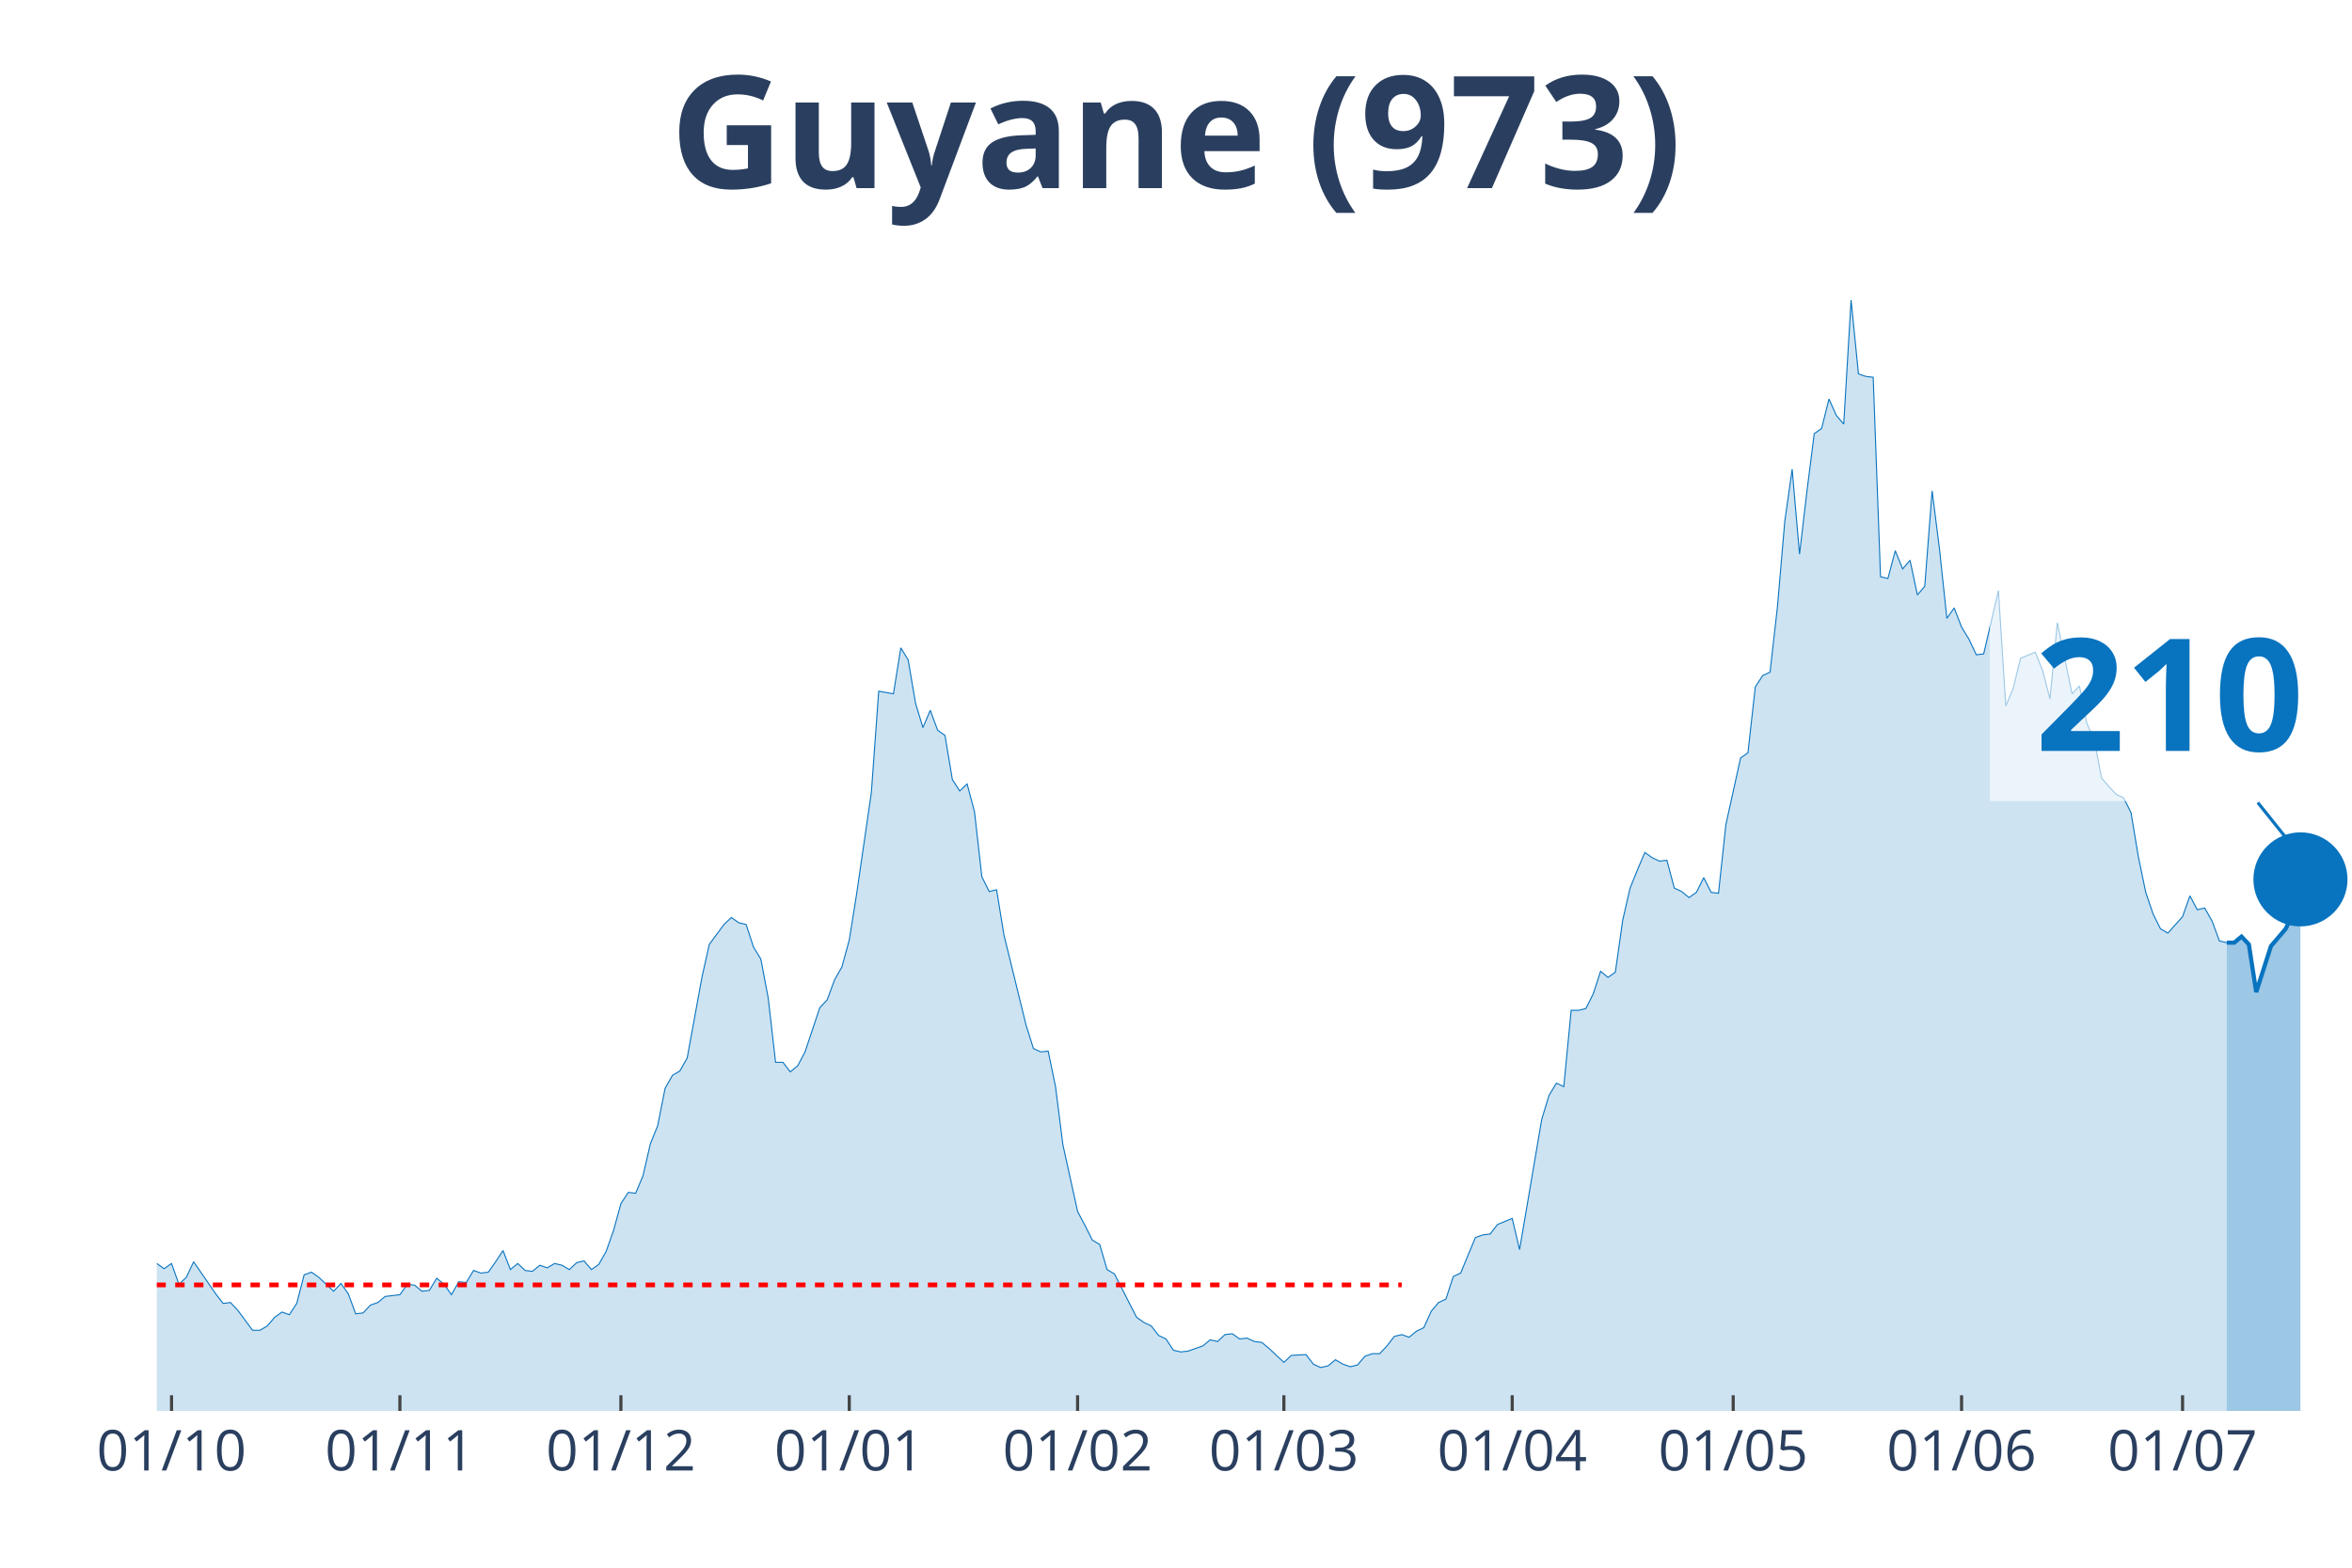
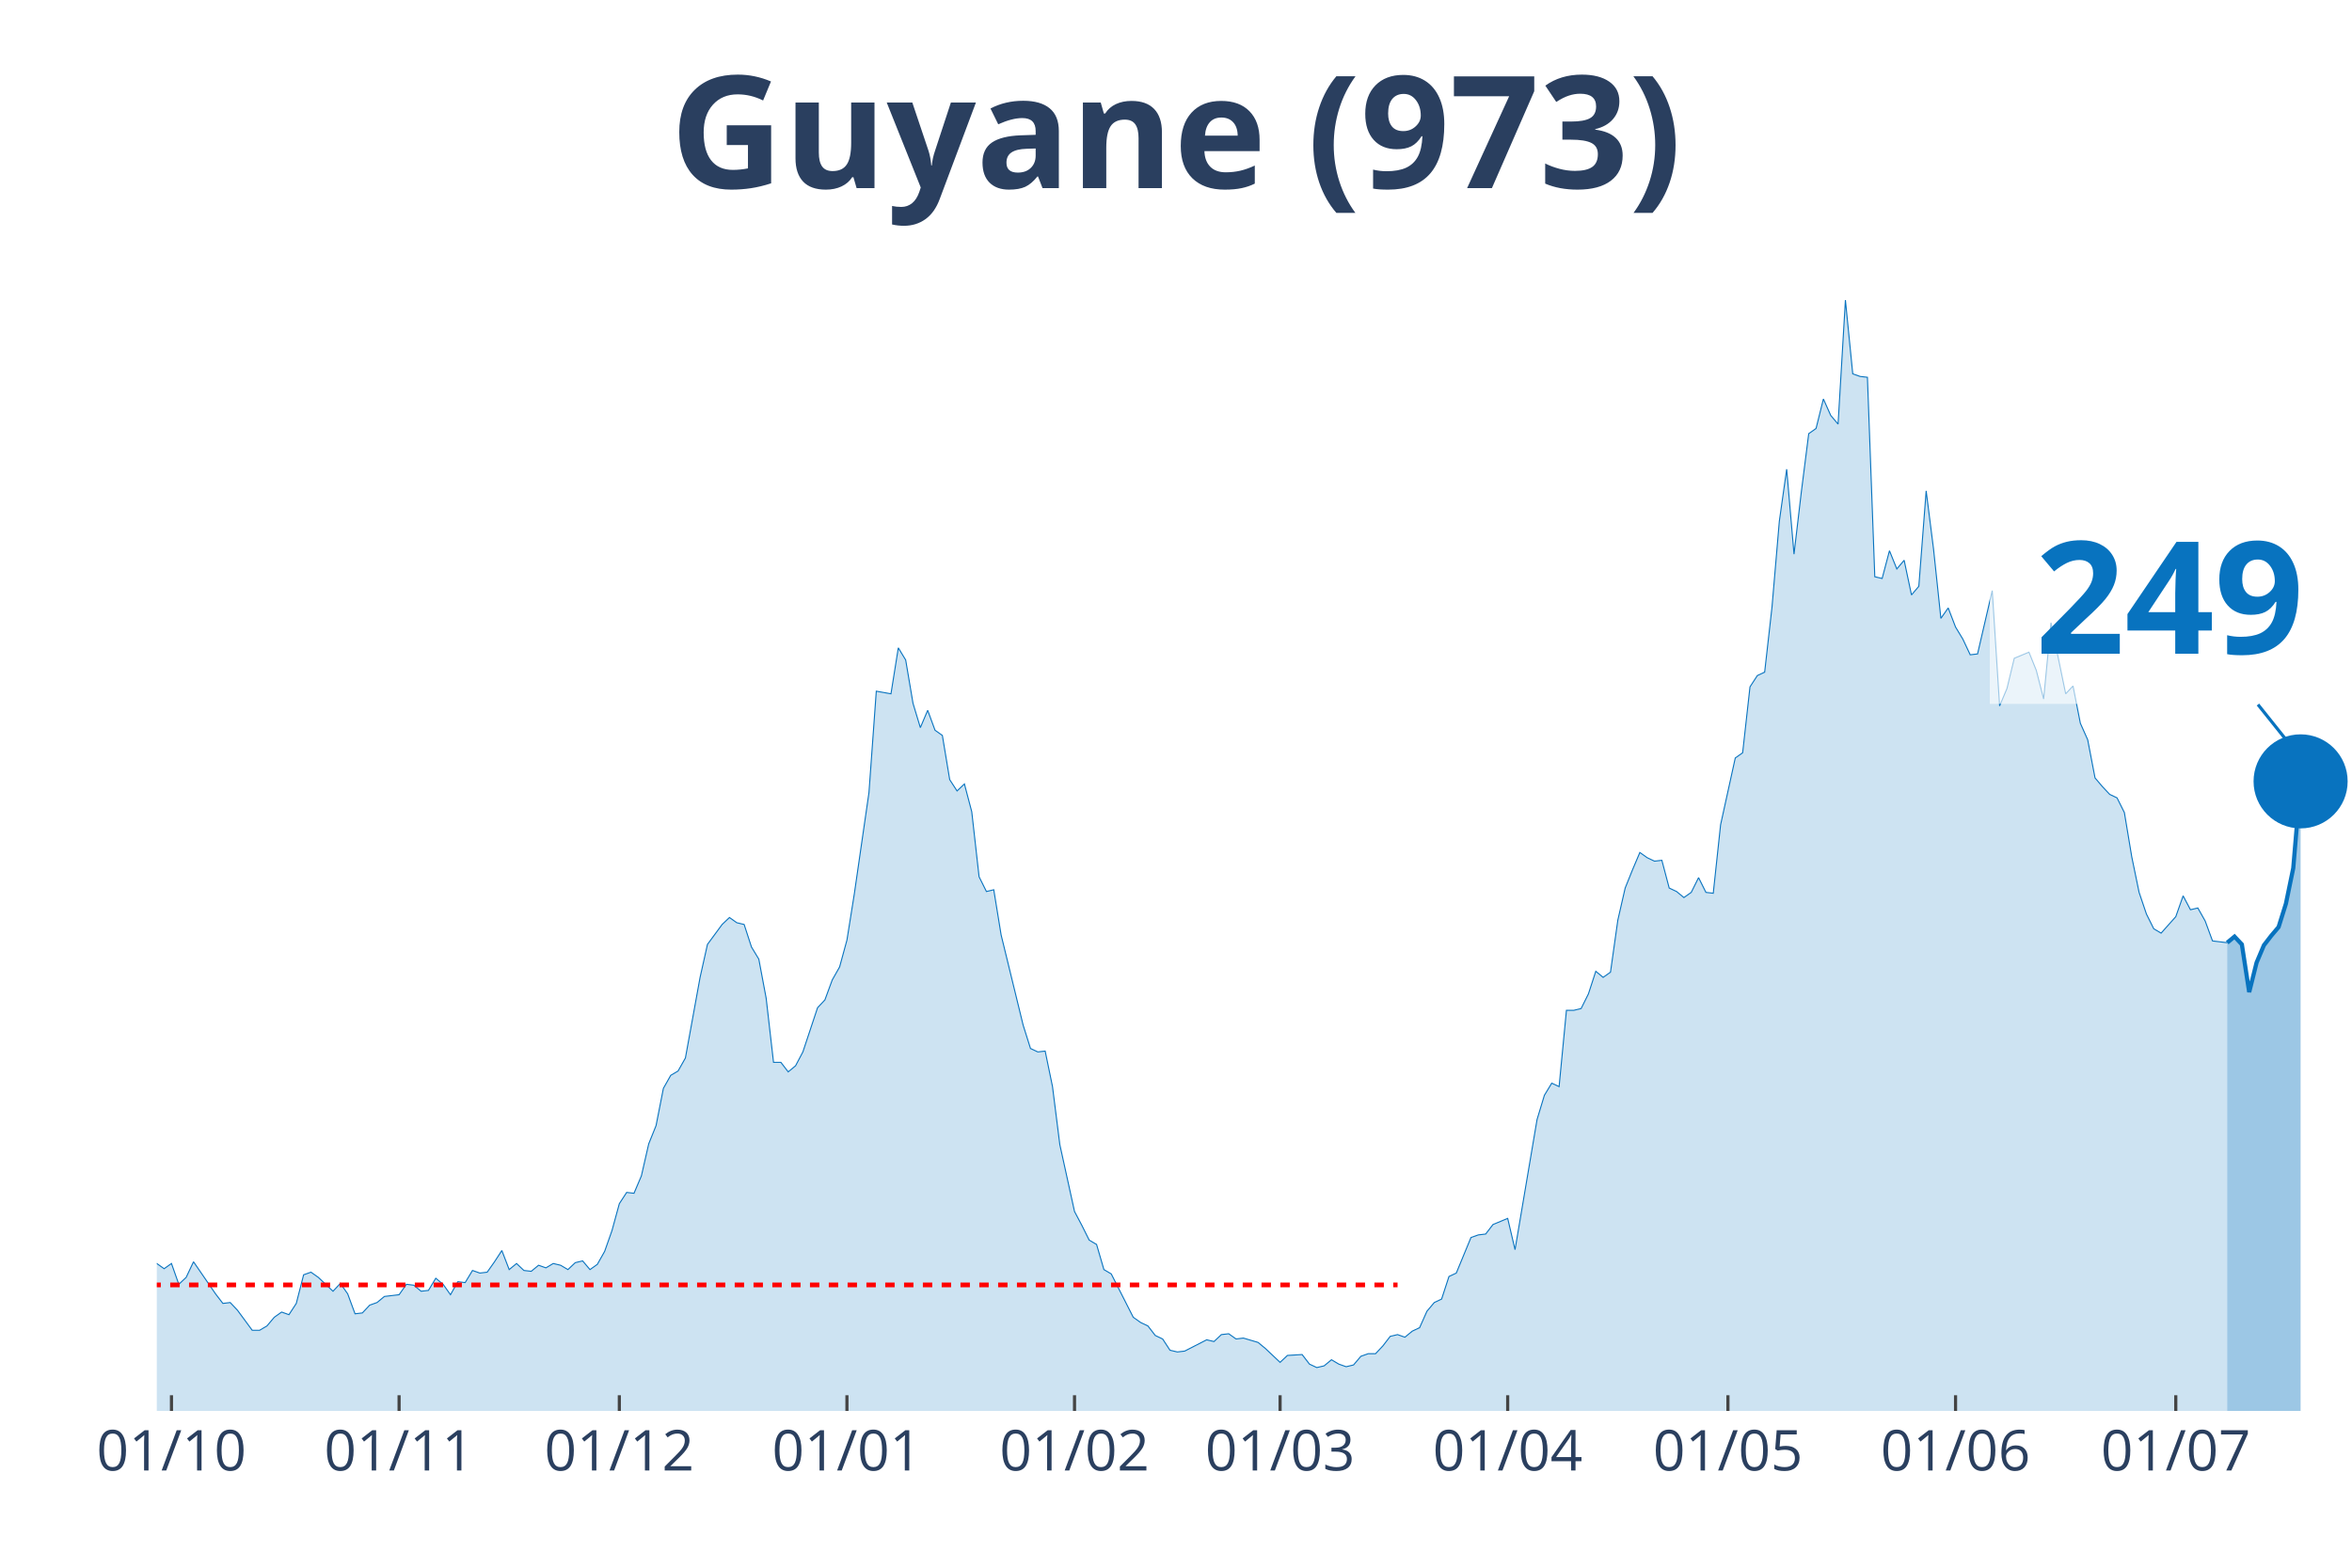
<svg xmlns="http://www.w3.org/2000/svg" class="main-svg" width="1125" height="750" style="" viewBox="0 0 750 500">
  <rect x="0" y="0" width="750" height="500" style="fill: rgb(0, 0, 0); fill-opacity: 0;" />
-   <defs id="defs-b30e7e">
+   <defs id="defs-01c2c6">
    <g class="clips">
-       <clipPath id="clipb30e7exyplot" class="plotclip">
+       <clipPath id="clip01c2c6xyplot" class="plotclip">
        <rect width="700" height="380" />
      </clipPath>
-       <clipPath class="axesclip" id="clipb30e7ex">
+       <clipPath class="axesclip" id="clip01c2c6x">
        <rect x="50" y="0" width="700" height="500" />
      </clipPath>
-       <clipPath class="axesclip" id="clipb30e7ey">
+       <clipPath class="axesclip" id="clip01c2c6y">
        <rect x="0" y="70" width="750" height="380" />
      </clipPath>
-       <clipPath class="axesclip" id="clipb30e7exy">
+       <clipPath class="axesclip" id="clip01c2c6xy">
        <rect x="50" y="70" width="700" height="380" />
      </clipPath>
    </g>
    <g class="gradients" />
  </defs>
  <g class="bglayer">
    <rect class="bg" x="50" y="70" width="700" height="380" style="fill: rgb(0, 0, 0); fill-opacity: 0; stroke-width: 0;" />
  </g>
  <g class="layer-below">
    <g class="imagelayer" />
    <g class="shapelayer" />
  </g>
  <g class="cartesianlayer">
    <g class="subplot xy">
      <g class="layer-subplot">
        <g class="shapelayer" />
        <g class="imagelayer" />
      </g>
      <g class="gridlayer">
        <g class="x">
-           <path class="xgrid crisp" transform="translate(54.7,0)" d="M0,70v380" style="stroke: rgb(255, 255, 255); stroke-opacity: 1; stroke-width: 1px;" />
-           <path class="xgrid crisp" transform="translate(127.52,0)" d="M0,70v380" style="stroke: rgb(255, 255, 255); stroke-opacity: 1; stroke-width: 1px;" />
-           <path class="xgrid crisp" transform="translate(197.99,0)" d="M0,70v380" style="stroke: rgb(255, 255, 255); stroke-opacity: 1; stroke-width: 1px;" />
-           <path class="xgrid crisp" transform="translate(270.81,0)" d="M0,70v380" style="stroke: rgb(255, 255, 255); stroke-opacity: 1; stroke-width: 1px;" />
-           <path class="xgrid crisp" transform="translate(343.62,0)" d="M0,70v380" style="stroke: rgb(255, 255, 255); stroke-opacity: 1; stroke-width: 1px;" />
-           <path class="xgrid crisp" transform="translate(409.4,0)" d="M0,70v380" style="stroke: rgb(255, 255, 255); stroke-opacity: 1; stroke-width: 1px;" />
-           <path class="xgrid crisp" transform="translate(482.21,0)" d="M0,70v380" style="stroke: rgb(255, 255, 255); stroke-opacity: 1; stroke-width: 1px;" />
-           <path class="xgrid crisp" transform="translate(552.68,0)" d="M0,70v380" style="stroke: rgb(255, 255, 255); stroke-opacity: 1; stroke-width: 1px;" />
-           <path class="xgrid crisp" transform="translate(625.5,0)" d="M0,70v380" style="stroke: rgb(255, 255, 255); stroke-opacity: 1; stroke-width: 1px;" />
-           <path class="xgrid crisp" transform="translate(695.97,0)" d="M0,70v380" style="stroke: rgb(255, 255, 255); stroke-opacity: 1; stroke-width: 1px;" />
+           <path class="xgrid crisp" transform="translate(54.68,0)" d="M0,70v380" style="stroke: rgb(255, 255, 255); stroke-opacity: 1; stroke-width: 1px;" />
+           <path class="xgrid crisp" transform="translate(127.26,0)" d="M0,70v380" style="stroke: rgb(255, 255, 255); stroke-opacity: 1; stroke-width: 1px;" />
+           <path class="xgrid crisp" transform="translate(197.49,0)" d="M0,70v380" style="stroke: rgb(255, 255, 255); stroke-opacity: 1; stroke-width: 1px;" />
+           <path class="xgrid crisp" transform="translate(270.07,0)" d="M0,70v380" style="stroke: rgb(255, 255, 255); stroke-opacity: 1; stroke-width: 1px;" />
+           <path class="xgrid crisp" transform="translate(342.64,0)" d="M0,70v380" style="stroke: rgb(255, 255, 255); stroke-opacity: 1; stroke-width: 1px;" />
+           <path class="xgrid crisp" transform="translate(408.19,0)" d="M0,70v380" style="stroke: rgb(255, 255, 255); stroke-opacity: 1; stroke-width: 1px;" />
+           <path class="xgrid crisp" transform="translate(480.77,0)" d="M0,70v380" style="stroke: rgb(255, 255, 255); stroke-opacity: 1; stroke-width: 1px;" />
+           <path class="xgrid crisp" transform="translate(551,0)" d="M0,70v380" style="stroke: rgb(255, 255, 255); stroke-opacity: 1; stroke-width: 1px;" />
+           <path class="xgrid crisp" transform="translate(623.58,0)" d="M0,70v380" style="stroke: rgb(255, 255, 255); stroke-opacity: 1; stroke-width: 1px;" />
+           <path class="xgrid crisp" transform="translate(693.81,0)" d="M0,70v380" style="stroke: rgb(255, 255, 255); stroke-opacity: 1; stroke-width: 1px;" />
        </g>
        <g class="y" />
      </g>
      <g class="zerolinelayer" />
      <path class="xlines-below" />
      <path class="ylines-below" />
      <g class="overlines-below" />
      <g class="xaxislayer-below" />
      <g class="yaxislayer-below" />
      <g class="overaxes-below" />
-       <g class="plot" transform="translate(50, 70)" clip-path="url('#clipb30e7exyplot')">
+       <g class="plot" transform="translate(50, 70)" clip-path="url('#clip01c2c6xyplot')">
        <g class="scatterlayer mlayer">
-           <g class="trace scatter trace3d513e" style="stroke-miterlimit: 2;">
+           <g class="trace scatter trace0623cd" style="stroke-miterlimit: 2;">
            <g class="fills">
              <g>
-                 <path class="js-fill" d="M660.07,380L-319.46,380L-319.46,378.89L-317.11,378.89L-314.77,374.75L-300.67,333.81L-298.32,336.3L-295.97,337.96L-293.62,336.3L-291.28,339.9L-286.58,338.24L-284.23,336.03L-267.79,288.18L-265.44,266.06L-258.39,224.29L-256.04,217.38L-253.69,190.83L-251.34,125.84L-237.25,10.51L-234.9,16.59L-232.55,19.64L-230.2,42.87L-227.85,45.91L-225.5,24.61L-220.81,13.55L-218.46,30.42L-216.11,27.38L-213.76,0L-211.41,0.55L-209.06,21.57L-206.71,24.61L-204.36,46.19L-197.32,79.93L-194.97,104.54L-192.62,109.52L-190.27,126.67L-185.57,180.04L-183.22,169.81L-180.87,204.1L-178.52,209.08L-176.17,195.53L-173.83,204.66L-169.13,184.47L-166.78,199.96L-162.08,191.94L-159.73,193.87L-145.64,237.02L-143.29,253.33L-140.94,258.31L-138.59,254.72L-133.89,270.48L-131.54,275.74L-129.19,281.27L-126.85,281.27L-124.5,280.16L-122.15,290.95L-119.8,292.05L-117.45,286.52L-112.75,293.99L-110.4,295.92L-108.05,302.29L-105.7,301.18L-101.01,310.86L-98.66,308.65L-93.96,309.2L-91.61,310.58L-89.26,317.5L-86.91,311.97L-77.52,313.62L-75.17,305.05L-72.82,301.73L-70.47,307.26L-68.12,312.79L-65.77,312.52L-63.42,315.56L-61.07,312.24L-56.38,322.75L-54.03,319.16L-51.68,317.77L-49.33,322.2L-46.98,321.37L-44.63,326.35L-39.93,328.01L-37.58,333.54L-35.23,338.52L-32.89,335.75L-30.54,336.58L-28.19,336.03L-23.49,338.52L-21.14,336.86L-18.79,331.6L-16.44,334.37L-14.09,331.6L-11.74,330.77L-9.4,327.45L-7.05,328.01L-4.7,332.43L-2.35,334.64L0,332.98L2.35,334.64L4.7,332.98L7.05,339.62L9.4,337.41L11.74,332.43L18.79,342.66L21.14,345.71L23.49,345.43L25.84,347.92L30.54,354.28L32.89,354.28L35.23,352.9L37.58,350.13L39.93,348.47L42.28,349.3L44.63,345.71L46.98,336.58L49.33,335.75L51.68,337.41L56.38,341.83L58.72,339.34L61.07,342.66L63.42,349.02L65.77,348.75L68.12,346.26L70.47,345.43L72.82,343.49L77.52,342.94L79.87,339.62L82.21,339.9L84.56,341.83L86.91,341.56L89.26,337.69L91.61,339.62L93.96,342.94L96.31,338.79L98.66,339.07L101.01,335.2L103.36,336.03L105.7,335.75L108.05,332.43L110.4,328.84L112.75,334.92L115.1,332.98L117.45,335.2L119.8,335.47L122.15,333.54L124.5,334.37L126.85,332.98L129.19,333.54L131.54,334.92L133.89,332.71L136.24,332.15L138.59,334.92L140.94,333.26L143.29,329.11L145.64,322.47L147.99,313.9L150.34,310.31L152.68,310.58L155.03,305.05L157.38,294.82L159.73,289.01L162.08,277.12L164.43,272.97L166.78,271.59L169.13,267.44L173.83,241.72L176.17,231.21L180.87,224.85L183.22,222.63L185.57,224.29L187.92,224.85L190.27,232.04L192.62,235.91L194.97,248.36L197.32,268.82L199.66,268.82L202.01,271.86L204.36,269.93L206.71,265.5L211.41,251.4L213.76,248.91L216.11,242.55L218.46,238.4L220.81,229.83L223.15,215.17L227.85,182.81L230.2,150.45L234.9,151.28L237.25,136.62L239.6,140.49L241.95,154.32L244.3,162.07L246.64,156.54L248.99,162.9L251.34,164.56L253.69,178.66L256.04,182.26L258.39,180.04L260.74,188.89L263.09,209.64L265.44,214.34L267.79,213.78L270.13,228.17L277.18,256.93L279.53,264.4L281.88,265.5L284.23,265.23L286.58,276.56L288.93,295.09L293.62,316.39L295.97,320.82L298.32,325.52L300.67,326.9L303.02,334.92L305.37,336.3L312.42,350.13L314.77,351.79L317.11,352.9L319.46,355.94L321.81,357.05L324.16,360.64L326.51,361.19L328.86,360.92L333.56,359.26L335.91,357.32L338.26,357.87L340.6,355.66L342.95,355.39L345.3,357.05L347.65,356.77L350,357.87L352.35,358.15L354.7,360.09L359.4,364.51L361.74,362.3L366.44,362.02L368.79,365.07L371.14,366.17L373.49,365.62L375.84,363.68L378.19,365.07L380.54,365.9L382.89,365.34L385.23,362.58L387.58,361.75L389.93,361.75L392.28,359.26L394.63,356.22L396.98,355.66L399.33,356.49L401.68,354.56L404.03,353.45L406.38,348.2L408.72,345.43L411.07,344.32L413.42,337.13L415.77,336.03L420.47,324.69L422.82,323.86L425.17,323.58L427.52,320.54L432.21,318.6L434.56,328.56L441.61,287.07L443.96,279.33L446.31,275.46L448.66,276.56L451.01,252.23L453.36,252.23L455.7,251.67L458.05,246.97L460.4,239.78L462.75,241.72L465.1,240.06L467.45,223.46L469.8,213.23L472.15,207.42L474.5,201.89L476.85,203.55L479.19,204.66L481.54,204.38L483.89,213.23L486.24,214.34L488.59,216.27L490.94,214.61L493.29,209.91L495.64,214.61L497.99,214.89L500.34,193.04L505.03,171.75L507.38,170.09L509.73,149.07L512.08,145.47L514.43,144.37L516.78,123.62L519.13,96.24L521.48,79.65L523.83,106.75L526.17,86.84L528.52,68.31L530.87,66.65L533.22,57.25L535.57,62.5L537.92,65.27L540.27,25.72L542.62,49.23L544.97,50.06L547.32,50.33L549.66,113.94L552.01,114.5L554.36,105.65L556.71,111.46L559.06,108.69L561.41,119.75L563.76,116.99L566.11,86.56L568.46,105.09L570.81,127.22L573.15,123.9L575.5,129.99L577.85,133.86L580.2,138.84L582.55,138.56L587.25,118.37L589.6,155.15L591.95,149.62L594.3,139.94L598.99,138.01L601.34,143.81L603.69,152.94L606.04,128.6L610.74,151.28L613.09,148.79L615.44,160.68L617.79,165.94L620.13,178.11L622.48,180.87L624.83,183.36L627.18,184.47L629.53,189.17L631.88,203.28L634.23,214.61L636.58,221.53L638.93,226.23L641.28,227.61L645.97,222.36L648.32,215.72L650.67,220.15L653.02,219.59L655.37,223.74L657.72,230.1L660.07,230.66" style="fill: rgb(8, 115, 191); fill-opacity: 0.2; stroke-width: 0;" />
+                 <path class="js-fill" d="M660.2,380L-318.39,380L-318.39,378.89L-316.05,378.89L-313.71,374.75L-299.67,333.81L-297.32,336.3L-294.98,337.96L-292.64,336.3L-290.3,339.9L-285.62,338.24L-283.28,336.03L-266.89,288.18L-264.55,266.06L-257.53,224.29L-255.18,217.38L-252.84,190.83L-250.5,125.84L-236.45,10.51L-234.11,16.59L-231.77,19.64L-229.43,42.87L-227.09,45.91L-224.75,24.61L-220.07,13.55L-217.73,30.42L-215.38,27.38L-213.04,0L-210.7,0.55L-208.36,21.57L-206.02,24.61L-203.68,46.19L-196.66,79.93L-194.31,104.54L-191.97,109.52L-189.63,126.67L-184.95,180.04L-182.61,169.81L-180.27,204.1L-177.93,209.08L-175.59,195.53L-173.24,204.66L-168.56,184.47L-166.22,199.96L-161.54,191.94L-159.2,193.87L-145.15,237.02L-142.81,253.33L-140.47,258.31L-138.13,254.72L-133.44,270.48L-131.1,275.74L-128.76,281.27L-126.42,281.27L-124.08,280.16L-121.74,290.95L-119.4,292.05L-117.06,286.52L-112.37,293.99L-110.03,295.92L-107.69,302.29L-105.35,301.18L-100.67,310.86L-98.33,308.65L-93.65,309.2L-91.3,310.58L-88.96,317.5L-86.62,311.97L-77.26,313.62L-74.92,305.05L-72.58,301.73L-70.23,307.26L-67.89,312.79L-65.55,312.52L-63.21,315.56L-60.87,312.24L-56.19,322.75L-53.85,319.16L-51.51,317.77L-49.16,322.2L-46.82,321.37L-44.48,326.35L-39.8,328.01L-37.46,333.54L-35.12,338.52L-32.78,335.75L-30.43,336.58L-28.09,336.03L-23.41,338.52L-21.07,336.86L-18.73,331.6L-16.39,334.37L-14.05,331.6L-11.71,330.77L-9.36,327.45L-7.02,328.01L-4.68,332.43L-2.34,334.64L0,332.98L2.34,334.64L4.68,332.98L7.02,339.62L9.36,337.41L11.71,332.43L18.73,342.66L21.07,345.71L23.41,345.43L25.75,347.92L30.43,354.28L32.78,354.28L35.12,352.9L37.46,350.13L39.8,348.47L42.14,349.3L44.48,345.71L46.82,336.58L49.16,335.75L51.51,337.41L56.19,341.83L58.53,339.34L60.87,342.66L63.21,349.02L65.55,348.75L67.89,346.26L70.23,345.43L72.58,343.49L77.26,342.94L79.6,339.62L81.94,339.9L84.28,341.83L86.62,341.56L88.96,337.69L91.3,339.62L93.65,342.94L95.99,338.79L98.33,339.07L100.67,335.2L103.01,336.03L105.35,335.75L107.69,332.43L110.03,328.84L112.37,334.92L114.72,332.98L117.06,335.2L119.4,335.47L121.74,333.54L124.08,334.37L126.42,332.98L128.76,333.54L131.1,334.92L133.44,332.71L135.79,332.15L138.13,334.92L140.47,333.26L142.81,329.11L145.15,322.47L147.49,313.9L149.83,310.31L152.17,310.58L154.52,305.05L156.86,294.82L159.2,289.01L161.54,277.12L163.88,272.97L166.22,271.59L168.56,267.44L173.24,241.72L175.59,231.21L180.27,224.85L182.61,222.63L184.95,224.29L187.29,224.85L189.63,232.04L191.97,235.91L194.31,248.36L196.66,268.82L199,268.82L201.34,271.86L203.68,269.93L206.02,265.5L210.7,251.4L213.04,248.91L215.38,242.55L217.73,238.4L220.07,229.83L222.41,215.17L227.09,182.81L229.43,150.45L234.11,151.28L236.45,136.62L238.8,140.49L241.14,154.32L243.48,162.07L245.82,156.54L248.16,162.9L250.5,164.56L252.84,178.66L255.18,182.26L257.53,180.04L259.87,188.89L262.21,209.64L264.55,214.34L266.89,213.78L269.23,228.17L276.25,256.93L278.6,264.4L280.94,265.5L283.28,265.23L285.62,276.56L287.96,295.09L292.64,316.39L294.98,320.82L297.32,325.52L299.67,326.9L302.01,334.92L304.35,336.3L311.37,350.13L313.71,351.79L316.05,352.9L318.39,355.94L320.74,357.05L323.08,360.64L325.42,361.19L327.76,360.92L334.78,357.32L337.12,357.87L339.46,355.66L341.81,355.39L344.15,357.05L346.49,356.77L351.17,358.15L353.51,360.09L358.19,364.51L360.54,362.3L365.22,362.02L367.56,365.07L369.9,366.17L372.24,365.62L374.58,363.68L376.92,365.07L379.26,365.9L381.61,365.34L383.95,362.58L386.29,361.75L388.63,361.75L390.97,359.26L393.31,356.22L395.65,355.66L397.99,356.49L400.33,354.56L402.68,353.45L405.02,348.2L407.36,345.43L409.7,344.32L412.04,337.13L414.38,336.03L419.06,324.69L421.4,323.86L423.75,323.58L426.09,320.54L430.77,318.6L433.11,328.56L440.13,287.07L442.47,279.33L444.82,275.46L447.16,276.56L449.5,252.23L451.84,252.23L454.18,251.67L456.52,246.97L458.86,239.78L461.2,241.72L463.55,240.06L465.89,223.46L468.23,213.23L470.57,207.42L472.91,201.89L475.25,203.55L477.59,204.66L479.93,204.38L482.27,213.23L484.62,214.34L486.96,216.27L489.3,214.61L491.64,209.91L493.98,214.61L496.32,214.89L498.66,193.04L503.34,171.75L505.69,170.09L508.03,149.07L510.37,145.47L512.71,144.37L515.05,123.62L517.39,96.24L519.73,79.65L522.07,106.75L524.41,86.84L526.76,68.31L529.1,66.65L531.44,57.25L533.78,62.5L536.12,65.27L538.46,25.72L540.8,49.23L543.14,50.06L545.48,50.33L547.83,113.94L550.17,114.5L552.51,105.65L554.85,111.46L557.19,108.69L559.53,119.75L561.87,116.99L564.21,86.56L566.56,105.09L568.9,127.22L571.24,123.9L573.58,129.99L575.92,133.86L578.26,138.84L580.6,138.56L585.28,118.37L587.63,155.15L589.97,149.62L592.31,139.94L596.99,138.01L599.33,143.81L601.67,152.94L604.01,128.6L608.7,151.28L611.04,148.79L613.38,160.68L615.72,165.94L618.06,178.11L620.4,180.87L622.74,183.36L625.08,184.47L627.42,189.17L629.77,203.28L632.11,214.61L634.45,221.53L636.79,226.23L639.13,227.61L643.81,222.36L646.15,215.72L648.49,220.15L650.84,219.59L653.18,223.74L655.52,230.1L660.2,230.66" style="fill: rgb(8, 115, 191); fill-opacity: 0.2; stroke-width: 0;" />
              </g>
            </g>
            <g class="errorbars" />
            <g class="lines">
-               <path class="js-line" d="M-319.46,378.89L-317.11,378.89L-314.77,374.75L-300.67,333.81L-298.32,336.3L-295.97,337.96L-293.62,336.3L-291.28,339.9L-286.58,338.24L-284.23,336.03L-267.79,288.18L-265.44,266.06L-258.39,224.29L-256.04,217.38L-253.69,190.83L-251.34,125.84L-237.25,10.51L-234.9,16.59L-232.55,19.64L-230.2,42.87L-227.85,45.91L-225.5,24.61L-220.81,13.55L-218.46,30.42L-216.11,27.38L-213.76,0L-211.41,0.55L-209.06,21.57L-206.71,24.61L-204.36,46.19L-197.32,79.93L-194.97,104.54L-192.62,109.52L-190.27,126.67L-185.57,180.04L-183.22,169.81L-180.87,204.1L-178.52,209.08L-176.17,195.53L-173.83,204.66L-169.13,184.47L-166.78,199.96L-162.08,191.94L-159.73,193.87L-145.64,237.02L-143.29,253.33L-140.94,258.31L-138.59,254.72L-133.89,270.48L-131.54,275.74L-129.19,281.27L-126.85,281.27L-124.5,280.16L-122.15,290.95L-119.8,292.05L-117.45,286.52L-112.75,293.99L-110.4,295.92L-108.05,302.29L-105.7,301.18L-101.01,310.86L-98.66,308.65L-93.96,309.2L-91.61,310.58L-89.26,317.5L-86.91,311.97L-77.52,313.62L-75.17,305.05L-72.82,301.73L-70.47,307.26L-68.12,312.79L-65.77,312.52L-63.42,315.56L-61.07,312.24L-56.38,322.75L-54.03,319.16L-51.68,317.77L-49.33,322.2L-46.98,321.37L-44.63,326.35L-39.93,328.01L-37.58,333.54L-35.23,338.52L-32.89,335.75L-30.54,336.58L-28.19,336.03L-23.49,338.52L-21.14,336.86L-18.79,331.6L-16.44,334.37L-14.09,331.6L-11.74,330.77L-9.4,327.45L-7.05,328.01L-4.7,332.43L-2.35,334.64L0,332.98L2.35,334.64L4.7,332.98L7.05,339.62L9.4,337.41L11.74,332.43L18.79,342.66L21.14,345.71L23.49,345.43L25.84,347.92L30.54,354.28L32.89,354.28L35.23,352.9L37.58,350.13L39.93,348.47L42.28,349.3L44.63,345.71L46.98,336.58L49.33,335.75L51.68,337.41L56.38,341.83L58.72,339.34L61.07,342.66L63.42,349.02L65.77,348.75L68.12,346.26L70.47,345.43L72.82,343.49L77.52,342.94L79.87,339.62L82.21,339.9L84.56,341.83L86.91,341.56L89.26,337.69L91.61,339.62L93.96,342.94L96.31,338.79L98.66,339.07L101.01,335.2L103.36,336.03L105.7,335.75L108.05,332.43L110.4,328.84L112.75,334.92L115.1,332.98L117.45,335.2L119.8,335.47L122.15,333.54L124.5,334.37L126.85,332.98L129.19,333.54L131.54,334.92L133.89,332.71L136.24,332.15L138.59,334.92L140.94,333.26L143.29,329.11L145.64,322.47L147.99,313.9L150.34,310.31L152.68,310.58L155.03,305.05L157.38,294.82L159.73,289.01L162.08,277.12L164.43,272.97L166.78,271.59L169.13,267.44L173.83,241.72L176.17,231.21L180.87,224.85L183.22,222.63L185.57,224.29L187.92,224.85L190.27,232.04L192.62,235.91L194.97,248.36L197.32,268.82L199.66,268.82L202.01,271.86L204.36,269.93L206.71,265.5L211.41,251.4L213.76,248.91L216.11,242.55L218.46,238.4L220.81,229.83L223.15,215.17L227.85,182.81L230.2,150.45L234.9,151.28L237.25,136.62L239.6,140.49L241.95,154.32L244.3,162.07L246.64,156.54L248.99,162.9L251.34,164.56L253.69,178.66L256.04,182.26L258.39,180.04L260.74,188.89L263.09,209.64L265.44,214.34L267.79,213.78L270.13,228.17L277.18,256.93L279.53,264.4L281.88,265.5L284.23,265.23L286.58,276.56L288.93,295.09L293.62,316.39L295.97,320.82L298.32,325.52L300.67,326.9L303.02,334.92L305.37,336.3L312.42,350.13L314.77,351.79L317.11,352.9L319.46,355.94L321.81,357.05L324.16,360.64L326.51,361.19L328.86,360.92L333.56,359.26L335.91,357.32L338.26,357.87L340.6,355.66L342.95,355.39L345.3,357.05L347.65,356.77L350,357.87L352.35,358.15L354.7,360.09L359.4,364.51L361.74,362.3L366.44,362.02L368.79,365.07L371.14,366.17L373.49,365.62L375.84,363.68L378.19,365.07L380.54,365.9L382.89,365.34L385.23,362.58L387.58,361.75L389.93,361.75L392.28,359.26L394.63,356.22L396.98,355.66L399.33,356.49L401.68,354.56L404.03,353.45L406.38,348.2L408.72,345.43L411.07,344.32L413.42,337.13L415.77,336.03L420.47,324.69L422.82,323.86L425.17,323.58L427.52,320.54L432.21,318.6L434.56,328.56L441.61,287.07L443.96,279.33L446.31,275.46L448.66,276.56L451.01,252.23L453.36,252.23L455.7,251.67L458.05,246.97L460.4,239.78L462.75,241.72L465.1,240.06L467.45,223.46L469.8,213.23L472.15,207.42L474.5,201.89L476.85,203.55L479.19,204.66L481.54,204.38L483.89,213.23L486.24,214.34L488.59,216.27L490.94,214.61L493.29,209.91L495.64,214.61L497.99,214.89L500.34,193.04L505.03,171.75L507.38,170.09L509.73,149.07L512.08,145.47L514.43,144.37L516.78,123.62L519.13,96.24L521.48,79.65L523.83,106.75L526.17,86.84L528.52,68.31L530.87,66.65L533.22,57.25L535.57,62.5L537.92,65.27L540.27,25.72L542.62,49.23L544.97,50.06L547.32,50.33L549.66,113.94L552.01,114.5L554.36,105.65L556.71,111.46L559.06,108.69L561.41,119.75L563.76,116.99L566.11,86.56L568.46,105.09L570.81,127.22L573.15,123.9L575.5,129.99L577.85,133.86L580.2,138.84L582.55,138.56L587.25,118.37L589.6,155.15L591.95,149.62L594.3,139.94L598.99,138.01L601.34,143.81L603.69,152.94L606.04,128.6L610.74,151.28L613.09,148.79L615.44,160.68L617.79,165.94L620.13,178.11L622.48,180.87L624.83,183.36L627.18,184.47L629.53,189.17L631.88,203.28L634.23,214.61L636.58,221.53L638.93,226.23L641.28,227.61L645.97,222.36L648.32,215.72L650.67,220.15L653.02,219.59L655.37,223.74L657.72,230.1L660.07,230.66" style="vector-effect: non-scaling-stroke; fill: none; stroke: rgb(8, 115, 191); stroke-opacity: 1; stroke-width: 0.5px; opacity: 1;" />
+               <path class="js-line" d="M-318.39,378.89L-316.05,378.89L-313.71,374.75L-299.67,333.81L-297.32,336.3L-294.98,337.96L-292.64,336.3L-290.3,339.9L-285.62,338.24L-283.28,336.03L-266.89,288.18L-264.55,266.06L-257.53,224.29L-255.18,217.38L-252.84,190.83L-250.5,125.84L-236.45,10.51L-234.11,16.59L-231.77,19.64L-229.43,42.87L-227.09,45.91L-224.75,24.61L-220.07,13.55L-217.73,30.42L-215.38,27.38L-213.04,0L-210.7,0.55L-208.36,21.57L-206.02,24.61L-203.68,46.19L-196.66,79.93L-194.31,104.54L-191.97,109.52L-189.63,126.67L-184.95,180.04L-182.61,169.81L-180.27,204.1L-177.93,209.08L-175.59,195.53L-173.24,204.66L-168.56,184.47L-166.22,199.96L-161.54,191.94L-159.2,193.87L-145.15,237.02L-142.81,253.33L-140.47,258.31L-138.13,254.72L-133.44,270.48L-131.1,275.74L-128.76,281.27L-126.42,281.27L-124.08,280.16L-121.74,290.95L-119.4,292.05L-117.06,286.52L-112.37,293.99L-110.03,295.92L-107.69,302.29L-105.35,301.18L-100.67,310.86L-98.33,308.65L-93.65,309.2L-91.3,310.58L-88.96,317.5L-86.62,311.97L-77.26,313.62L-74.92,305.05L-72.58,301.73L-70.23,307.26L-67.89,312.79L-65.55,312.52L-63.21,315.56L-60.87,312.24L-56.19,322.75L-53.85,319.16L-51.51,317.77L-49.16,322.2L-46.82,321.37L-44.48,326.35L-39.8,328.01L-37.46,333.54L-35.12,338.52L-32.78,335.75L-30.43,336.58L-28.09,336.03L-23.41,338.52L-21.07,336.86L-18.73,331.6L-16.39,334.37L-14.05,331.6L-11.71,330.77L-9.36,327.45L-7.02,328.01L-4.68,332.43L-2.34,334.64L0,332.98L2.34,334.64L4.68,332.98L7.02,339.62L9.36,337.41L11.71,332.43L18.73,342.66L21.07,345.71L23.41,345.43L25.75,347.92L30.43,354.28L32.78,354.28L35.12,352.9L37.46,350.13L39.8,348.47L42.14,349.3L44.48,345.71L46.82,336.58L49.16,335.75L51.51,337.41L56.19,341.83L58.53,339.34L60.87,342.66L63.21,349.02L65.55,348.75L67.89,346.26L70.23,345.43L72.58,343.49L77.26,342.94L79.6,339.62L81.94,339.9L84.28,341.83L86.62,341.56L88.96,337.69L91.3,339.62L93.65,342.94L95.99,338.79L98.33,339.07L100.67,335.2L103.01,336.03L105.35,335.75L107.69,332.43L110.03,328.84L112.37,334.92L114.72,332.98L117.06,335.2L119.4,335.47L121.74,333.54L124.08,334.37L126.42,332.98L128.76,333.54L131.1,334.92L133.44,332.71L135.79,332.15L138.13,334.92L140.47,333.26L142.81,329.11L145.15,322.47L147.49,313.9L149.83,310.31L152.17,310.58L154.52,305.05L156.86,294.82L159.2,289.01L161.54,277.12L163.88,272.97L166.22,271.59L168.56,267.44L173.24,241.72L175.59,231.21L180.27,224.85L182.61,222.63L184.95,224.29L187.29,224.85L189.63,232.04L191.97,235.91L194.31,248.36L196.66,268.82L199,268.82L201.34,271.86L203.68,269.93L206.02,265.5L210.7,251.4L213.04,248.91L215.38,242.55L217.73,238.4L220.07,229.83L222.41,215.17L227.09,182.81L229.43,150.45L234.11,151.28L236.45,136.62L238.8,140.49L241.14,154.32L243.48,162.07L245.82,156.54L248.16,162.9L250.5,164.56L252.84,178.66L255.18,182.26L257.53,180.04L259.87,188.89L262.21,209.64L264.55,214.34L266.89,213.78L269.23,228.17L276.25,256.93L278.6,264.4L280.94,265.5L283.28,265.23L285.62,276.56L287.96,295.09L292.64,316.39L294.98,320.82L297.32,325.52L299.67,326.9L302.01,334.92L304.35,336.3L311.37,350.13L313.71,351.79L316.05,352.9L318.39,355.94L320.74,357.05L323.08,360.64L325.42,361.19L327.76,360.92L334.78,357.32L337.12,357.87L339.46,355.66L341.81,355.39L344.15,357.05L346.49,356.77L351.17,358.15L353.51,360.09L358.19,364.51L360.54,362.3L365.22,362.02L367.56,365.07L369.9,366.17L372.24,365.62L374.58,363.68L376.92,365.07L379.26,365.9L381.61,365.34L383.95,362.58L386.29,361.75L388.63,361.75L390.97,359.26L393.31,356.22L395.65,355.66L397.99,356.49L400.33,354.56L402.68,353.45L405.02,348.2L407.36,345.43L409.7,344.32L412.04,337.13L414.38,336.03L419.06,324.69L421.4,323.86L423.75,323.58L426.09,320.54L430.77,318.6L433.11,328.56L440.13,287.07L442.47,279.33L444.82,275.46L447.16,276.56L449.5,252.23L451.84,252.23L454.18,251.67L456.52,246.97L458.86,239.78L461.2,241.72L463.55,240.06L465.89,223.46L468.23,213.23L470.57,207.42L472.91,201.89L475.25,203.55L477.59,204.66L479.93,204.38L482.27,213.23L484.62,214.34L486.96,216.27L489.3,214.61L491.64,209.91L493.98,214.61L496.32,214.89L498.66,193.04L503.34,171.75L505.69,170.09L508.03,149.07L510.37,145.47L512.71,144.37L515.05,123.62L517.39,96.24L519.73,79.65L522.07,106.75L524.41,86.84L526.76,68.31L529.1,66.65L531.44,57.25L533.78,62.5L536.12,65.27L538.46,25.72L540.8,49.23L543.14,50.06L545.48,50.33L547.83,113.94L550.17,114.5L552.51,105.65L554.85,111.46L557.19,108.69L559.53,119.75L561.87,116.99L564.21,86.56L566.56,105.09L568.9,127.22L571.24,123.9L573.58,129.99L575.92,133.86L578.26,138.84L580.6,138.56L585.28,118.37L587.63,155.15L589.97,149.62L592.31,139.94L596.99,138.01L599.33,143.81L601.67,152.94L604.01,128.6L608.7,151.28L611.04,148.79L613.38,160.68L615.72,165.94L618.06,178.11L620.4,180.87L622.74,183.36L625.08,184.47L627.42,189.17L629.77,203.28L632.11,214.61L634.45,221.53L636.79,226.23L639.13,227.61L643.81,222.36L646.15,215.72L648.49,220.15L650.84,219.59L653.18,223.74L655.52,230.1L660.2,230.66" style="vector-effect: non-scaling-stroke; fill: none; stroke: rgb(8, 115, 191); stroke-opacity: 1; stroke-width: 0.5px; opacity: 1;" />
            </g>
            <g class="points" />
            <g class="text" />
          </g>
-           <g class="trace scatter trace2470bf" style="stroke-miterlimit: 2;">
+           <g class="trace scatter trace20b194" style="stroke-miterlimit: 2;">
            <g class="fills">
              <g>
-                 <path class="js-fill" d="M683.56,380L660.07,380L660.07,230.66L662.42,230.66L664.77,228.72L667.11,231.21L669.46,246.42L674.16,231.76L676.51,229L678.86,226.23L681.21,221.25L683.56,210.47" style="fill: rgb(8, 115, 191); fill-opacity: 0.4; stroke-width: 0;" />
+                 <path class="js-fill" d="M683.61,380L660.2,380L660.2,230.66L662.54,228.72L664.88,231.21L667.22,246.42L669.57,237.02L671.91,231.48L674.25,228.44L676.59,225.68L678.93,218.21L681.27,206.87L683.61,179.21" style="fill: rgb(8, 115, 191); fill-opacity: 0.4; stroke-width: 0;" />
              </g>
            </g>
            <g class="errorbars" />
            <g class="lines">
-               <path class="js-line" d="M660.07,230.66L662.42,230.66L664.77,228.72L667.11,231.21L669.46,246.42L674.16,231.76L676.51,229L678.86,226.23L681.21,221.25L683.56,210.47" style="vector-effect: non-scaling-stroke; fill: none; stroke: rgb(8, 115, 191); stroke-opacity: 1; stroke-width: 2px; opacity: 1;" />
+               <path class="js-line" d="M660.2,230.66L662.54,228.72L664.88,231.21L667.22,246.42L669.57,237.02L671.91,231.48L674.25,228.44L676.59,225.68L678.93,218.21L681.27,206.87L683.61,179.21" style="vector-effect: non-scaling-stroke; fill: none; stroke: rgb(8, 115, 191); stroke-opacity: 1; stroke-width: 2px; opacity: 1;" />
            </g>
            <g class="points" />
            <g class="text" />
          </g>
-           <g class="trace scatter traceda81ea" style="stroke-miterlimit: 2; opacity: 1;">
+           <g class="trace scatter trace4911c8" style="stroke-miterlimit: 2; opacity: 1;">
            <g class="fills" />
            <g class="errorbars" />
            <g class="lines" />
            <g class="points">
-               <path class="point" transform="translate(683.56,210.47)" d="M15,0A15,15 0 1,1 0,-15A15,15 0 0,1 15,0Z" style="opacity: 1; stroke-width: 0px; fill: rgb(8, 115, 191); fill-opacity: 1;" />
+               <path class="point" transform="translate(683.61,179.21)" d="M15,0A15,15 0 1,1 0,-15A15,15 0 0,1 15,0Z" style="opacity: 1; stroke-width: 0px; fill: rgb(8, 115, 191); fill-opacity: 1;" />
            </g>
            <g class="text" />
          </g>
        </g>
      </g>
      <g class="overplot" />
      <path class="xlines-above crisp" style="fill: none; stroke-width: 1px; stroke: rgb(0, 0, 0); stroke-opacity: 0;" d="" />
      <path class="ylines-above crisp" style="fill: none;" d="M0,0" />
      <g class="overlines-above" />
      <g class="xaxislayer-above">
-         <path class="xtick ticks crisp" d="M0,450v-5" transform="translate(54.7,0)" style="stroke: rgb(68, 68, 68); stroke-opacity: 1; stroke-width: 1px;" />
-         <path class="xtick ticks crisp" d="M0,450v-5" transform="translate(127.52,0)" style="stroke: rgb(68, 68, 68); stroke-opacity: 1; stroke-width: 1px;" />
-         <path class="xtick ticks crisp" d="M0,450v-5" transform="translate(197.99,0)" style="stroke: rgb(68, 68, 68); stroke-opacity: 1; stroke-width: 1px;" />
-         <path class="xtick ticks crisp" d="M0,450v-5" transform="translate(270.81,0)" style="stroke: rgb(68, 68, 68); stroke-opacity: 1; stroke-width: 1px;" />
-         <path class="xtick ticks crisp" d="M0,450v-5" transform="translate(343.62,0)" style="stroke: rgb(68, 68, 68); stroke-opacity: 1; stroke-width: 1px;" />
-         <path class="xtick ticks crisp" d="M0,450v-5" transform="translate(409.4,0)" style="stroke: rgb(68, 68, 68); stroke-opacity: 1; stroke-width: 1px;" />
-         <path class="xtick ticks crisp" d="M0,450v-5" transform="translate(482.21,0)" style="stroke: rgb(68, 68, 68); stroke-opacity: 1; stroke-width: 1px;" />
-         <path class="xtick ticks crisp" d="M0,450v-5" transform="translate(552.68,0)" style="stroke: rgb(68, 68, 68); stroke-opacity: 1; stroke-width: 1px;" />
-         <path class="xtick ticks crisp" d="M0,450v-5" transform="translate(625.5,0)" style="stroke: rgb(68, 68, 68); stroke-opacity: 1; stroke-width: 1px;" />
-         <path class="xtick ticks crisp" d="M0,450v-5" transform="translate(695.97,0)" style="stroke: rgb(68, 68, 68); stroke-opacity: 1; stroke-width: 1px;" />
+         <path class="xtick ticks crisp" d="M0,450v-5" transform="translate(54.68,0)" style="stroke: rgb(68, 68, 68); stroke-opacity: 1; stroke-width: 1px;" />
+         <path class="xtick ticks crisp" d="M0,450v-5" transform="translate(127.26,0)" style="stroke: rgb(68, 68, 68); stroke-opacity: 1; stroke-width: 1px;" />
+         <path class="xtick ticks crisp" d="M0,450v-5" transform="translate(197.49,0)" style="stroke: rgb(68, 68, 68); stroke-opacity: 1; stroke-width: 1px;" />
+         <path class="xtick ticks crisp" d="M0,450v-5" transform="translate(270.07,0)" style="stroke: rgb(68, 68, 68); stroke-opacity: 1; stroke-width: 1px;" />
+         <path class="xtick ticks crisp" d="M0,450v-5" transform="translate(342.64,0)" style="stroke: rgb(68, 68, 68); stroke-opacity: 1; stroke-width: 1px;" />
+         <path class="xtick ticks crisp" d="M0,450v-5" transform="translate(408.19,0)" style="stroke: rgb(68, 68, 68); stroke-opacity: 1; stroke-width: 1px;" />
+         <path class="xtick ticks crisp" d="M0,450v-5" transform="translate(480.77,0)" style="stroke: rgb(68, 68, 68); stroke-opacity: 1; stroke-width: 1px;" />
+         <path class="xtick ticks crisp" d="M0,450v-5" transform="translate(551,0)" style="stroke: rgb(68, 68, 68); stroke-opacity: 1; stroke-width: 1px;" />
+         <path class="xtick ticks crisp" d="M0,450v-5" transform="translate(623.58,0)" style="stroke: rgb(68, 68, 68); stroke-opacity: 1; stroke-width: 1px;" />
+         <path class="xtick ticks crisp" d="M0,450v-5" transform="translate(693.81,0)" style="stroke: rgb(68, 68, 68); stroke-opacity: 1; stroke-width: 1px;" />
        <g class="xtick">
-           <text text-anchor="middle" x="0" y="469" transform="translate(54.7,0)" style="font-family: 'Open Sans', verdana, arial, sans-serif; font-size: 18px; fill: rgb(42, 63, 95); fill-opacity: 1; white-space: pre;">01/10</text>
+           <text text-anchor="middle" x="0" y="469" transform="translate(54.68,0)" style="font-family: 'Open Sans', verdana, arial, sans-serif; font-size: 18px; fill: rgb(42, 63, 95); fill-opacity: 1; white-space: pre;">01/10</text>
        </g>
        <g class="xtick">
-           <text text-anchor="middle" x="0" y="469" transform="translate(127.52,0)" style="font-family: 'Open Sans', verdana, arial, sans-serif; font-size: 18px; fill: rgb(42, 63, 95); fill-opacity: 1; white-space: pre;">01/11</text>
+           <text text-anchor="middle" x="0" y="469" transform="translate(127.26,0)" style="font-family: 'Open Sans', verdana, arial, sans-serif; font-size: 18px; fill: rgb(42, 63, 95); fill-opacity: 1; white-space: pre;">01/11</text>
        </g>
        <g class="xtick">
-           <text text-anchor="middle" x="0" y="469" transform="translate(197.99,0)" style="font-family: 'Open Sans', verdana, arial, sans-serif; font-size: 18px; fill: rgb(42, 63, 95); fill-opacity: 1; white-space: pre;">01/12</text>
+           <text text-anchor="middle" x="0" y="469" transform="translate(197.49,0)" style="font-family: 'Open Sans', verdana, arial, sans-serif; font-size: 18px; fill: rgb(42, 63, 95); fill-opacity: 1; white-space: pre;">01/12</text>
        </g>
        <g class="xtick">
-           <text text-anchor="middle" x="0" y="469" transform="translate(270.81,0)" style="font-family: 'Open Sans', verdana, arial, sans-serif; font-size: 18px; fill: rgb(42, 63, 95); fill-opacity: 1; white-space: pre;">01/01</text>
+           <text text-anchor="middle" x="0" y="469" transform="translate(270.07,0)" style="font-family: 'Open Sans', verdana, arial, sans-serif; font-size: 18px; fill: rgb(42, 63, 95); fill-opacity: 1; white-space: pre;">01/01</text>
        </g>
        <g class="xtick">
-           <text text-anchor="middle" x="0" y="469" transform="translate(343.62,0)" style="font-family: 'Open Sans', verdana, arial, sans-serif; font-size: 18px; fill: rgb(42, 63, 95); fill-opacity: 1; white-space: pre;">01/02</text>
+           <text text-anchor="middle" x="0" y="469" transform="translate(342.64,0)" style="font-family: 'Open Sans', verdana, arial, sans-serif; font-size: 18px; fill: rgb(42, 63, 95); fill-opacity: 1; white-space: pre;">01/02</text>
        </g>
        <g class="xtick">
-           <text text-anchor="middle" x="0" y="469" transform="translate(409.4,0)" style="font-family: 'Open Sans', verdana, arial, sans-serif; font-size: 18px; fill: rgb(42, 63, 95); fill-opacity: 1; white-space: pre;">01/03</text>
+           <text text-anchor="middle" x="0" y="469" transform="translate(408.19,0)" style="font-family: 'Open Sans', verdana, arial, sans-serif; font-size: 18px; fill: rgb(42, 63, 95); fill-opacity: 1; white-space: pre;">01/03</text>
        </g>
        <g class="xtick">
-           <text text-anchor="middle" x="0" y="469" transform="translate(482.21,0)" style="font-family: 'Open Sans', verdana, arial, sans-serif; font-size: 18px; fill: rgb(42, 63, 95); fill-opacity: 1; white-space: pre;">01/04</text>
+           <text text-anchor="middle" x="0" y="469" transform="translate(480.77,0)" style="font-family: 'Open Sans', verdana, arial, sans-serif; font-size: 18px; fill: rgb(42, 63, 95); fill-opacity: 1; white-space: pre;">01/04</text>
        </g>
        <g class="xtick">
-           <text text-anchor="middle" x="0" y="469" transform="translate(552.68,0)" style="font-family: 'Open Sans', verdana, arial, sans-serif; font-size: 18px; fill: rgb(42, 63, 95); fill-opacity: 1; white-space: pre;">01/05</text>
+           <text text-anchor="middle" x="0" y="469" transform="translate(551,0)" style="font-family: 'Open Sans', verdana, arial, sans-serif; font-size: 18px; fill: rgb(42, 63, 95); fill-opacity: 1; white-space: pre;">01/05</text>
        </g>
        <g class="xtick">
-           <text text-anchor="middle" x="0" y="469" transform="translate(625.5,0)" style="font-family: 'Open Sans', verdana, arial, sans-serif; font-size: 18px; fill: rgb(42, 63, 95); fill-opacity: 1; white-space: pre;">01/06</text>
+           <text text-anchor="middle" x="0" y="469" transform="translate(623.58,0)" style="font-family: 'Open Sans', verdana, arial, sans-serif; font-size: 18px; fill: rgb(42, 63, 95); fill-opacity: 1; white-space: pre;">01/06</text>
        </g>
        <g class="xtick">
-           <text text-anchor="middle" x="0" y="469" transform="translate(695.97,0)" style="font-family: 'Open Sans', verdana, arial, sans-serif; font-size: 18px; fill: rgb(42, 63, 95); fill-opacity: 1; white-space: pre;">01/07</text>
+           <text text-anchor="middle" x="0" y="469" transform="translate(693.81,0)" style="font-family: 'Open Sans', verdana, arial, sans-serif; font-size: 18px; fill: rgb(42, 63, 95); fill-opacity: 1; white-space: pre;">01/07</text>
        </g>
      </g>
      <g class="yaxislayer-above" />
      <g class="overaxes-above" />
    </g>
  </g>
  <g class="polarlayer" />
  <g class="ternarylayer" />
  <g class="geolayer" />
  <g class="funnelarealayer" />
  <g class="pielayer" />
  <g class="treemaplayer" />
  <g class="sunburstlayer" />
  <g class="glimages" />
-   <defs id="topdefs-b30e7e">
+   <defs id="topdefs-01c2c6">
    <g class="clips" />
  </defs>
  <g class="layer-above">
    <g class="imagelayer" />
    <g class="shapelayer">
-       <path data-index="0" fill-rule="evenodd" d="M-1270.13,409.8L446.98,409.8" clip-path="url('#clipb30e7exy')" style="opacity: 1; stroke: rgb(255, 0, 0); stroke-opacity: 1; fill: rgb(0, 0, 0); fill-opacity: 0; stroke-dasharray: 3px, 3px; stroke-width: 1.5px;" />
+       <path data-index="0" fill-rule="evenodd" d="M-1265.72,409.8L445.65,409.8" clip-path="url('#clip01c2c6xy')" style="opacity: 1; stroke: rgb(255, 0, 0); stroke-opacity: 1; fill: rgb(0, 0, 0); fill-opacity: 0; stroke-dasharray: 3px, 3px; stroke-width: 1.5px;" />
    </g>
  </g>
  <g class="infolayer">
    <g class="g-gtitle">
      <text class="gtitle" x="375" y="25" text-anchor="middle" dy="0.7em" style="font-family: 'Open Sans', verdana, arial, sans-serif; font-size: 50px; fill: rgb(42, 63, 95); opacity: 1; font-weight: normal; white-space: pre;">
        <tspan style="font-weight:bold">Guyane (973)</tspan>
      </text>
    </g>
    <g class="g-xtitle" />
    <g class="annotation" data-index="0" style="opacity: 1;">
-       <g class="annotation-text-g" transform="rotate(0,691.56,220.47)">
-         <g class="cursor-pointer" transform="translate(634, 184)">
+       <g class="annotation-text-g" transform="rotate(0,691.61,189.21)">
+         <g class="cursor-pointer" transform="translate(634, 153)">
          <rect class="bg" x="0.5" y="0.5" width="115" height="71" style="stroke-width: 1px; stroke: rgb(0, 0, 0); stroke-opacity: 0; fill: rgb(255, 255, 255); fill-opacity: 0.6;" />
          <text class="annotation-text" text-anchor="middle" x="57.812" y="55.5" style="font-family: 'Open Sans', verdana, arial, sans-serif; font-size: 50px; fill: rgb(8, 115, 191); fill-opacity: 1; white-space: pre;">
-             <tspan style="font-weight:bold">210 </tspan>
+             <tspan style="font-weight:bold">249 </tspan>
          </text>
        </g>
      </g>
      <g class="annotation-arrow-g" style="opacity: 1;">
-         <path d="M719.96,255.97L731.56,270.47" style="stroke-width: 1px; stroke: rgb(8, 115, 191); stroke-opacity: 1; stroke-dasharray: 0px, 0px, 18.569px, 18.569px;" />
+         <path d="M720.01,224.71L731.61,239.21" style="stroke-width: 1px; stroke: rgb(8, 115, 191); stroke-opacity: 1; stroke-dasharray: 0px, 0px, 18.569px, 18.569px;" />
      </g>
    </g>
  </g>
</svg>
